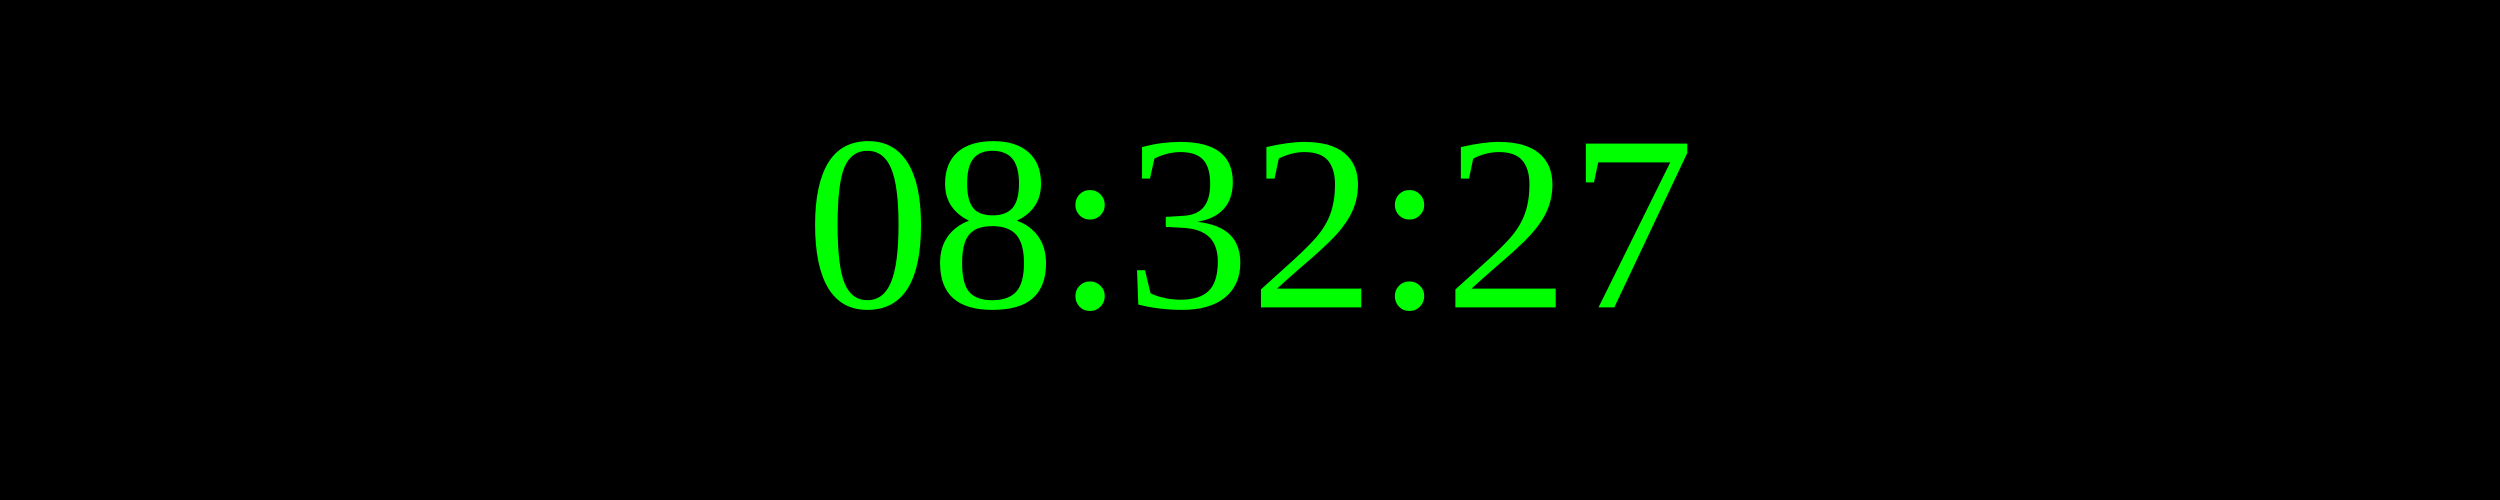
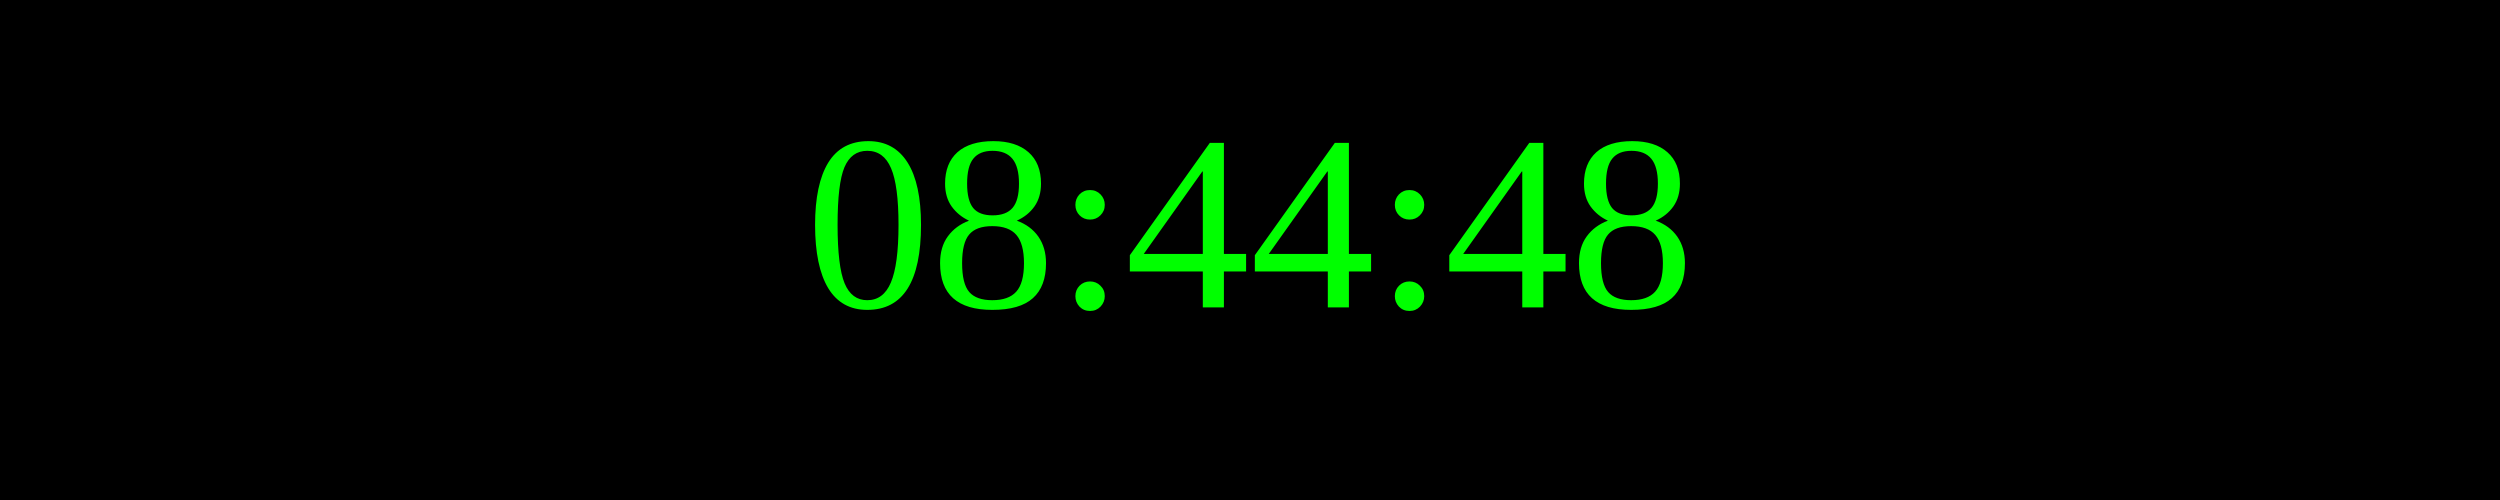
<svg xmlns="http://www.w3.org/2000/svg" width="250" height="50">
  <rect width="100%" height="100%" fill="black" />
  <text x="50%" y="50%" font-size="25" fill="lime" text-anchor="middle" dominant-baseline="middle">
- 08:32:27
+ 08:44:48
</text>
</svg>
